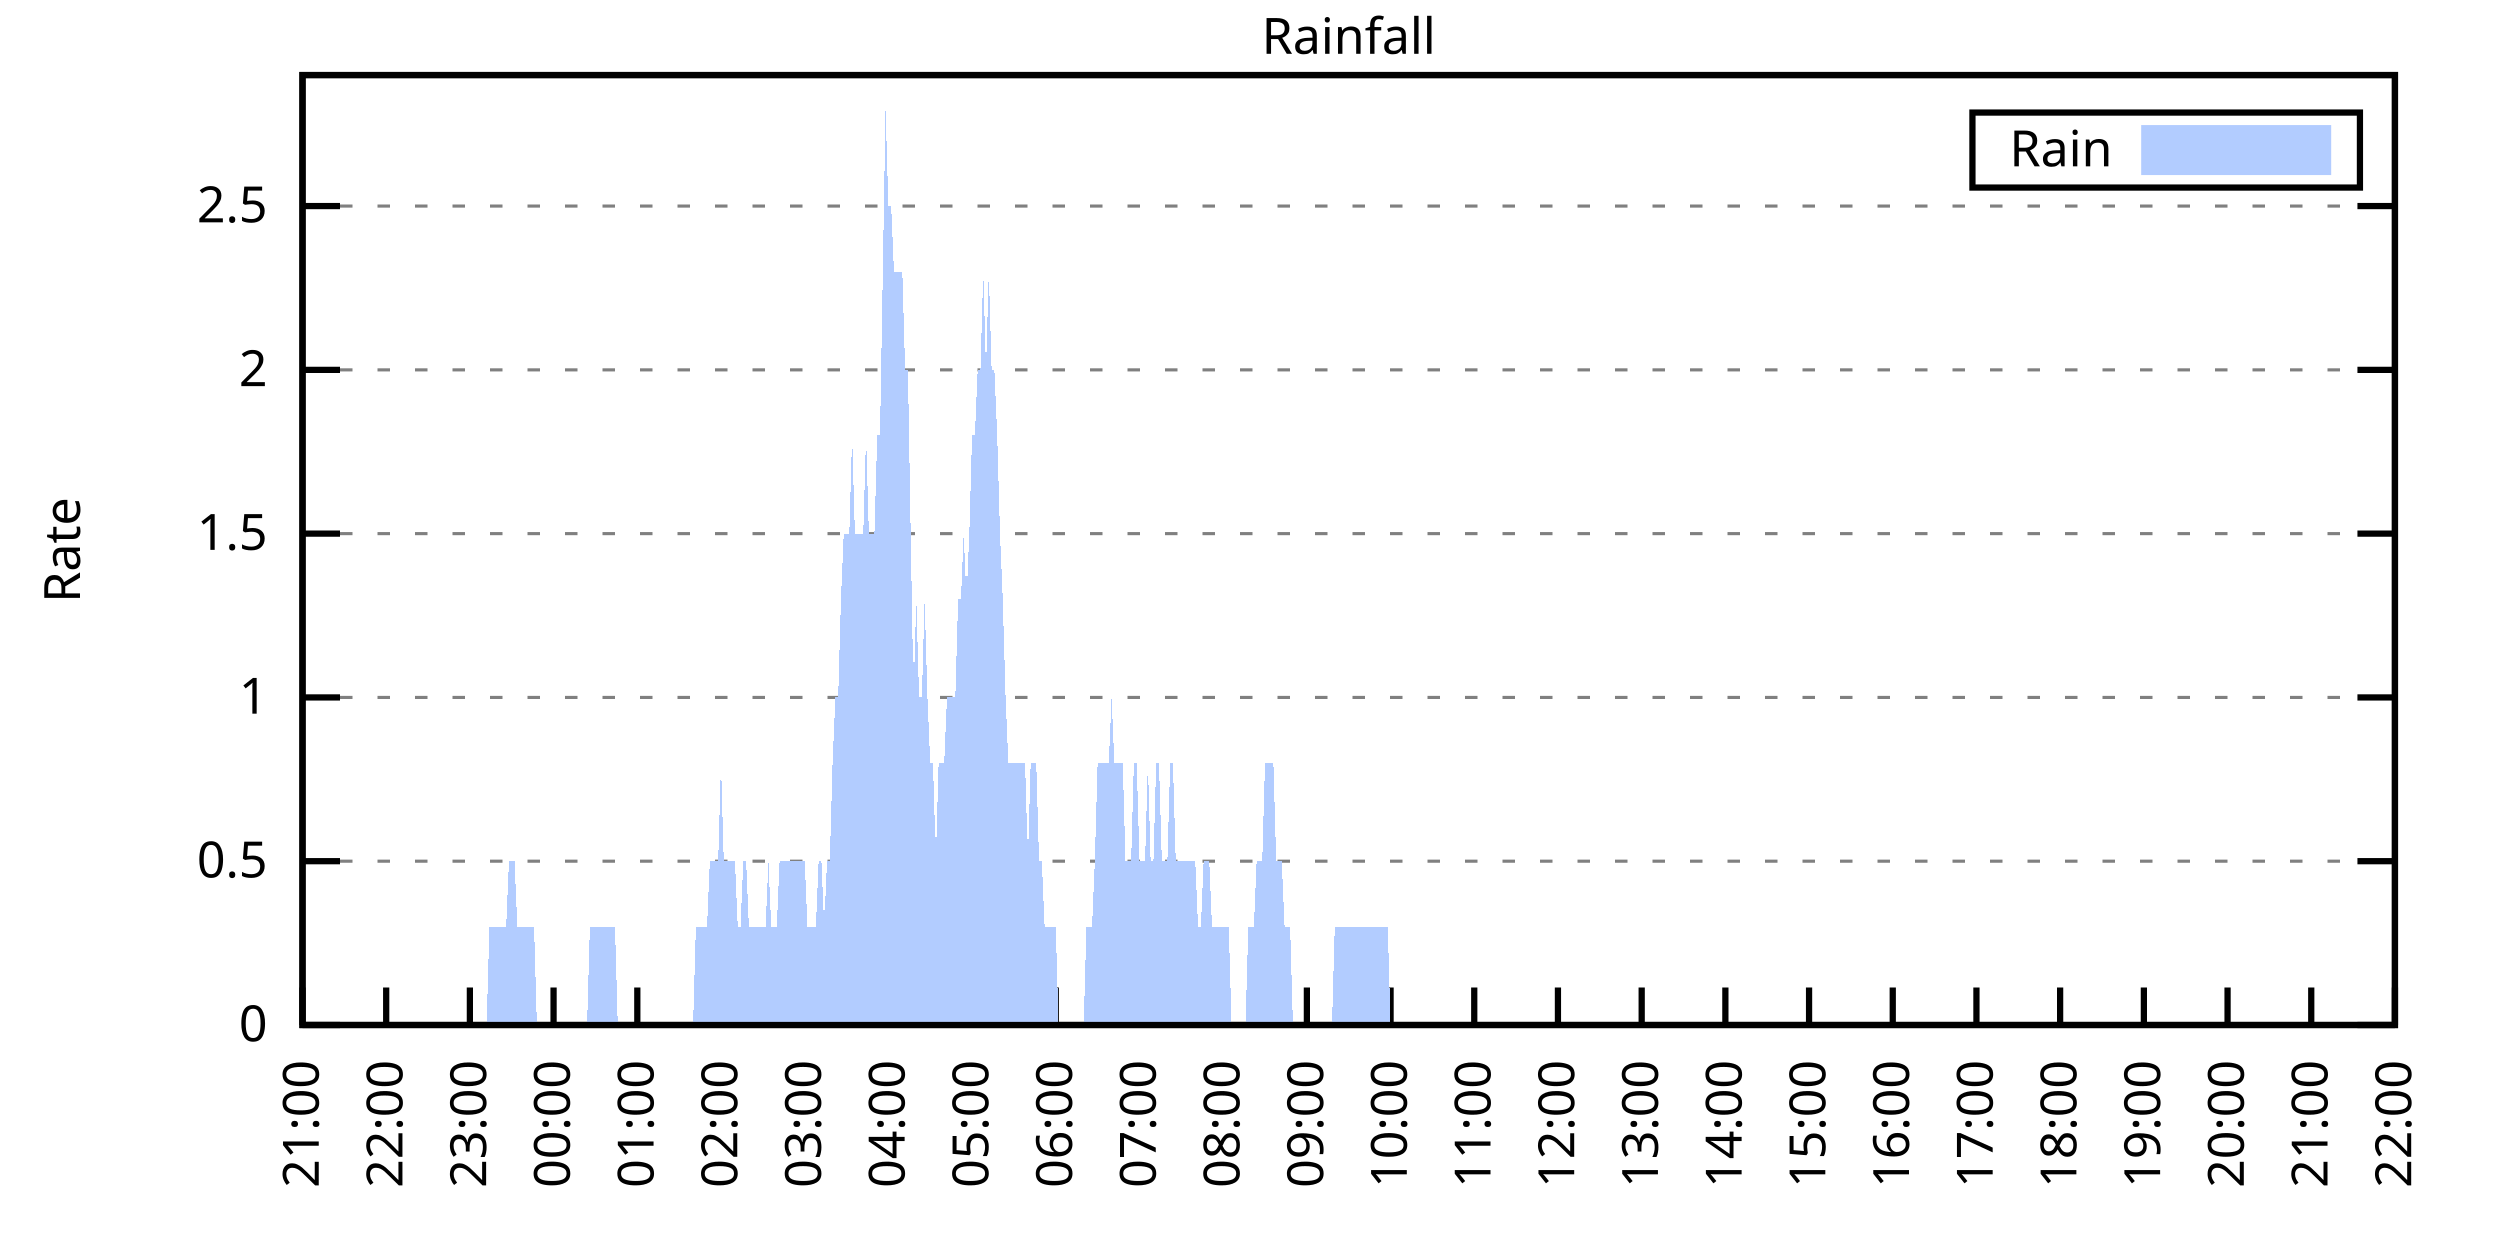
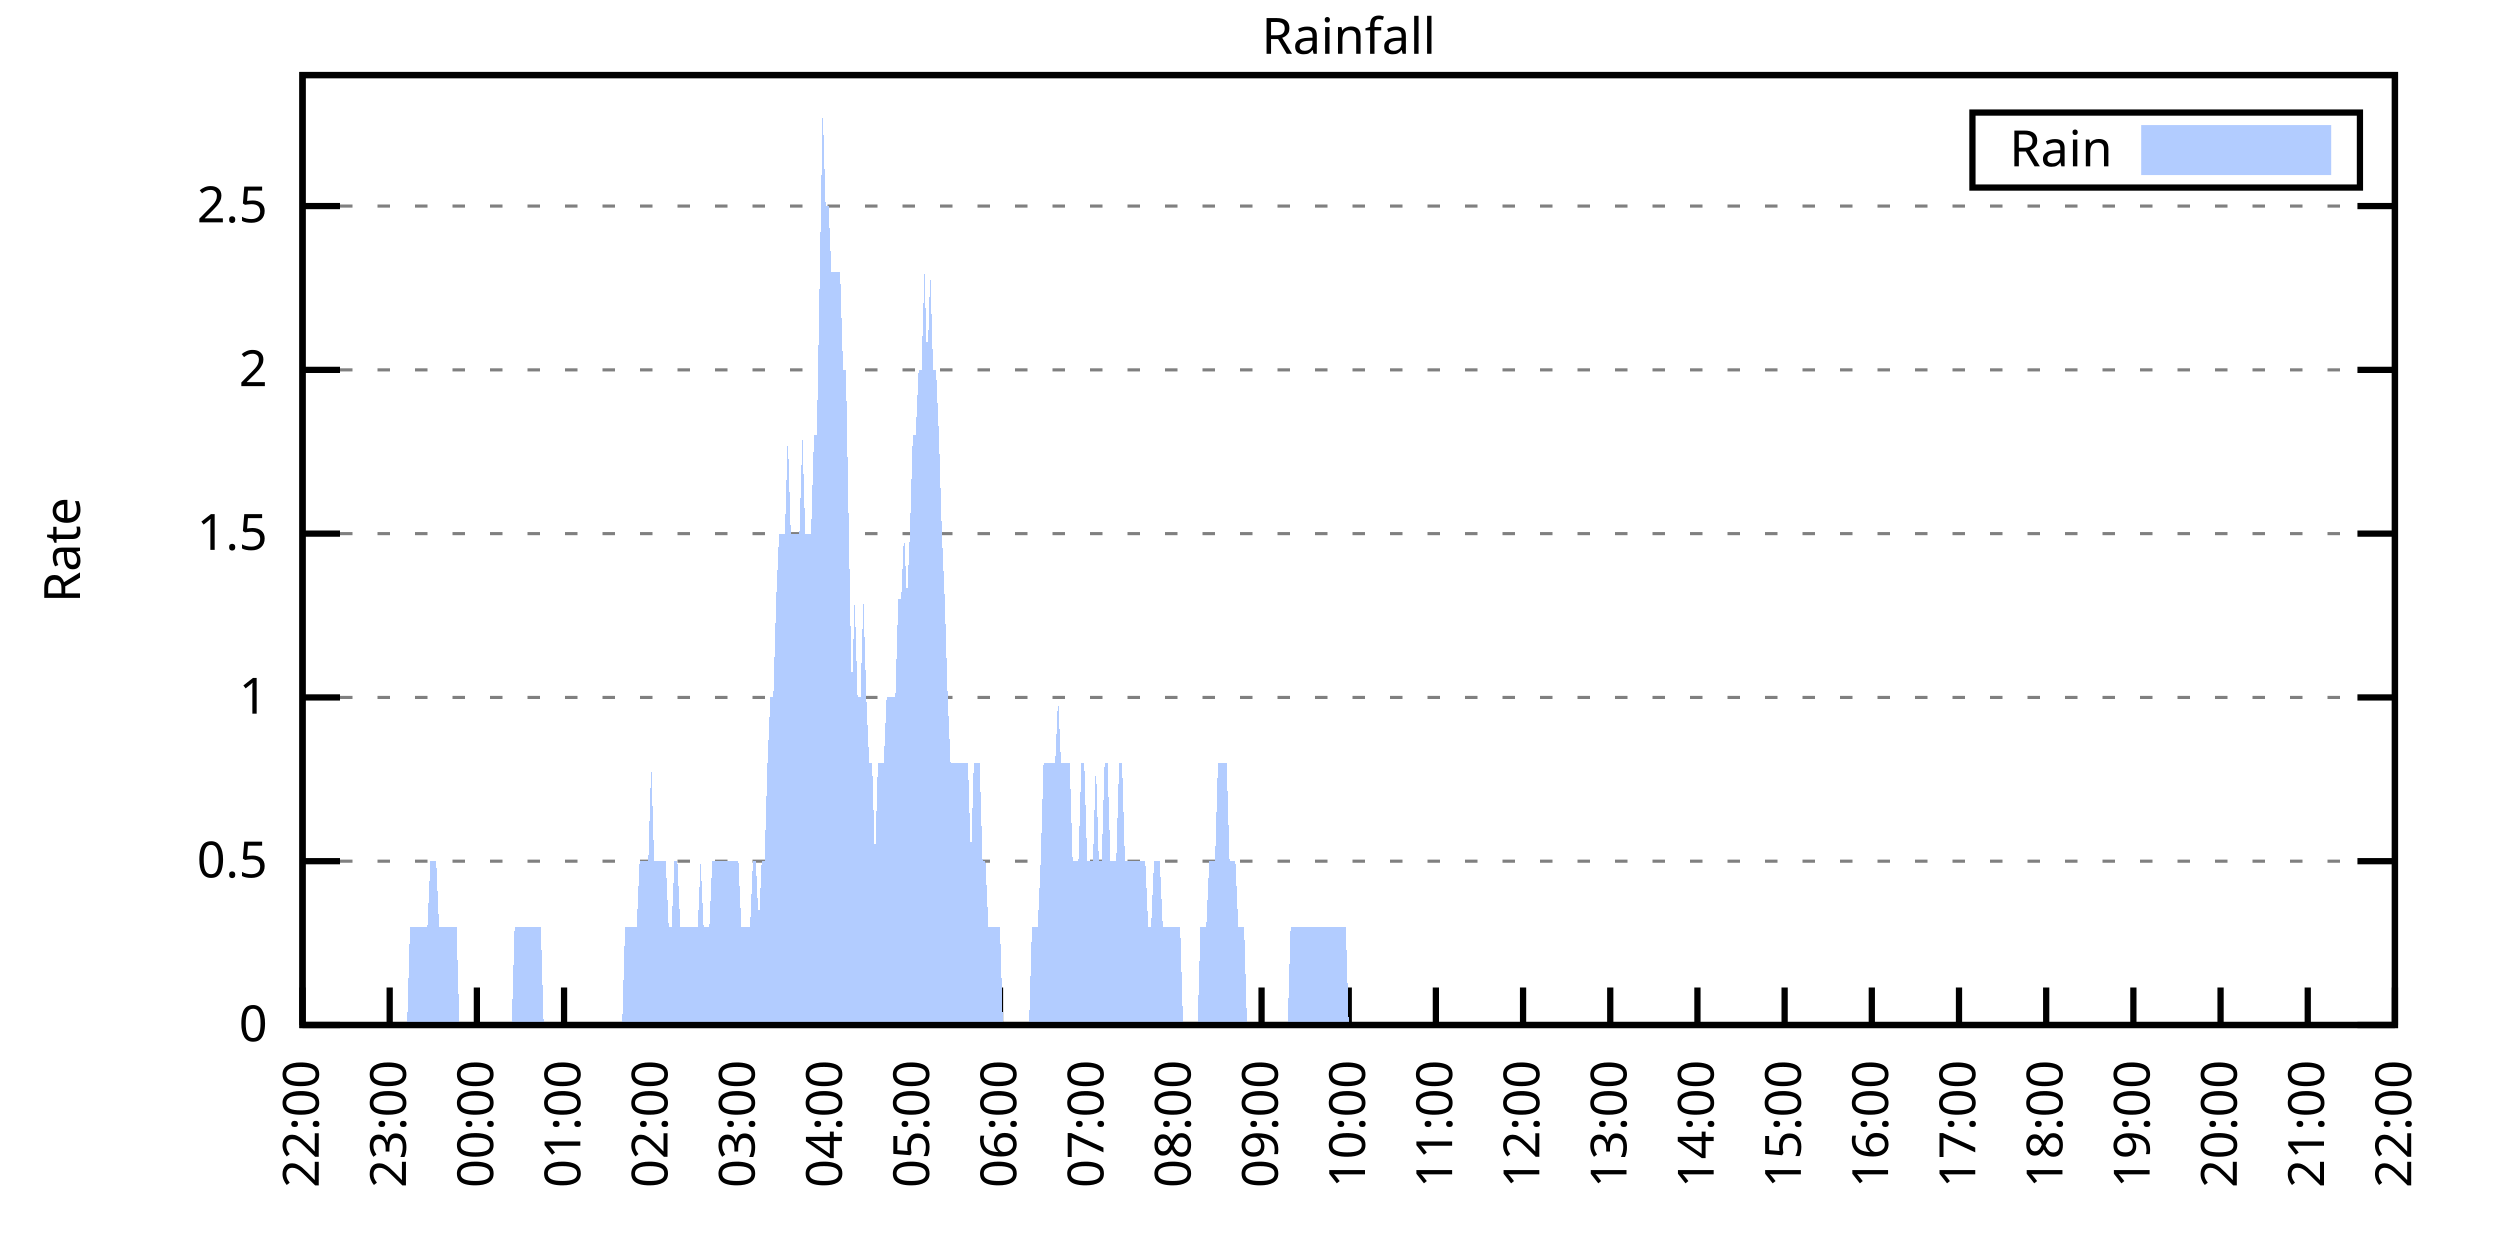
<svg xmlns="http://www.w3.org/2000/svg" xmlns:xlink="http://www.w3.org/1999/xlink" width="400" height="200" viewBox="0 0 400 200">
  <g id="gnuplot_canvas">
    <rect x="0" y="0" width="400" height="200" fill="none" />
    <defs>
      <circle id="gpDot" r="0.5" stroke-width="0.5" stroke="currentColor" />
      <path id="gpPt0" stroke-width="0.333" stroke="currentColor" d="M-1,0 h2 M0,-1 v2" />
      <path id="gpPt1" stroke-width="0.333" stroke="currentColor" d="M-1,-1 L1,1 M1,-1 L-1,1" />
      <path id="gpPt2" stroke-width="0.333" stroke="currentColor" d="M-1,0 L1,0 M0,-1 L0,1 M-1,-1 L1,1 M-1,1 L1,-1" />
      <rect id="gpPt3" stroke-width="0.333" stroke="currentColor" x="-1" y="-1" width="2" height="2" />
      <rect id="gpPt4" stroke-width="0.333" stroke="currentColor" fill="currentColor" x="-1" y="-1" width="2" height="2" />
      <circle id="gpPt5" stroke-width="0.333" stroke="currentColor" cx="0" cy="0" r="1" />
      <use xlink:href="#gpPt5" id="gpPt6" fill="currentColor" stroke="none" />
      <path id="gpPt7" stroke-width="0.333" stroke="currentColor" d="M0,-1.33 L-1.33,0.67 L1.33,0.67 z" />
      <use xlink:href="#gpPt7" id="gpPt8" fill="currentColor" stroke="none" />
      <use xlink:href="#gpPt7" id="gpPt9" stroke="currentColor" transform="rotate(180)" />
      <use xlink:href="#gpPt9" id="gpPt10" fill="currentColor" stroke="none" />
      <use xlink:href="#gpPt3" id="gpPt11" stroke="currentColor" transform="rotate(45)" />
      <use xlink:href="#gpPt11" id="gpPt12" fill="currentColor" stroke="none" />
      <path id="gpPt13" stroke-width="0.333" stroke="currentColor" d="M0,1.330 L1.265,0.411 L0.782,-1.067 L-0.782,-1.076 L-1.265,0.411 z" />
      <use xlink:href="#gpPt13" id="gpPt14" fill="currentColor" stroke="none" />
      <filter id="textbox" filterUnits="objectBoundingBox" x="0" y="0" height="1" width="1">
        <feFlood flood-color="white" flood-opacity="1" result="bgnd" />
        <feComposite in="SourceGraphic" in2="bgnd" operator="atop" />
      </filter>
      <filter id="greybox" filterUnits="objectBoundingBox" x="0" y="0" height="1" width="1">
        <feFlood flood-color="lightgrey" flood-opacity="1" result="grey" />
        <feComposite in="SourceGraphic" in2="grey" operator="atop" />
      </filter>
    </defs>
    <g fill="none" color="white" stroke="currentColor" stroke-width="1.00" stroke-linecap="butt" stroke-linejoin="miter">
</g>
    <g fill="none" color="black" stroke="currentColor" stroke-width="1.00" stroke-linecap="butt" stroke-linejoin="miter">
      <g stroke="none" shape-rendering="crispEdges">
        <polygon fill="rgb(255, 255, 255)" points="48.40,164.00 383.18,164.00 383.18,12.02 48.40,12.02 " />
      </g>
    </g>
    <g fill="none" color="black" stroke="currentColor" stroke-width="1.00" stroke-linecap="butt" stroke-linejoin="miter">
</g>
    <g fill="none" color="black" stroke="black" stroke-width="0.50" stroke-linecap="butt" stroke-linejoin="miter">
</g>
    <g fill="none" color="gray" stroke="currentColor" stroke-width="0.50" stroke-linecap="butt" stroke-linejoin="miter">
      <path stroke="gray" stroke-dasharray="2,4" class="gridline" d="M48.40,164.00 L383.19,164.00  " />
    </g>
    <g fill="none" color="gray" stroke="gray" stroke-width="1.00" stroke-linecap="butt" stroke-linejoin="miter">
</g>
    <g fill="none" color="black" stroke="currentColor" stroke-width="1.00" stroke-linecap="butt" stroke-linejoin="miter">
      <path stroke="black" d="M48.40,164.00 L54.40,164.00 M383.19,164.00 L377.19,164.00  " />
      <g transform="translate(42.80,166.60)" stroke="none" fill="black" font-family="Sans" font-size="8.00" text-anchor="end">
        <text>
          <tspan font-family="Sans"> 0</tspan>
        </text>
      </g>
    </g>
    <g fill="none" color="black" stroke="currentColor" stroke-width="1.00" stroke-linecap="butt" stroke-linejoin="miter">
</g>
    <g fill="none" color="black" stroke="black" stroke-width="0.50" stroke-linecap="butt" stroke-linejoin="miter">
</g>
    <g fill="none" color="gray" stroke="currentColor" stroke-width="0.50" stroke-linecap="butt" stroke-linejoin="miter">
      <path stroke="gray" stroke-dasharray="2,4" class="gridline" d="M48.40,137.79 L383.19,137.79  " />
    </g>
    <g fill="none" color="gray" stroke="gray" stroke-width="1.00" stroke-linecap="butt" stroke-linejoin="miter">
</g>
    <g fill="none" color="black" stroke="currentColor" stroke-width="1.00" stroke-linecap="butt" stroke-linejoin="miter">
      <path stroke="black" d="M48.40,137.79 L54.40,137.79 M383.19,137.79 L377.19,137.79  " />
      <g transform="translate(42.80,140.39)" stroke="none" fill="black" font-family="Sans" font-size="8.00" text-anchor="end">
        <text>
          <tspan font-family="Sans"> 0.5</tspan>
        </text>
      </g>
    </g>
    <g fill="none" color="black" stroke="currentColor" stroke-width="1.00" stroke-linecap="butt" stroke-linejoin="miter">
</g>
    <g fill="none" color="black" stroke="black" stroke-width="0.50" stroke-linecap="butt" stroke-linejoin="miter">
</g>
    <g fill="none" color="gray" stroke="currentColor" stroke-width="0.50" stroke-linecap="butt" stroke-linejoin="miter">
      <path stroke="gray" stroke-dasharray="2,4" class="gridline" d="M48.40,111.59 L383.19,111.59  " />
    </g>
    <g fill="none" color="gray" stroke="gray" stroke-width="1.00" stroke-linecap="butt" stroke-linejoin="miter">
</g>
    <g fill="none" color="black" stroke="currentColor" stroke-width="1.00" stroke-linecap="butt" stroke-linejoin="miter">
      <path stroke="black" d="M48.40,111.59 L54.40,111.59 M383.19,111.59 L377.19,111.59  " />
      <g transform="translate(42.80,114.19)" stroke="none" fill="black" font-family="Sans" font-size="8.00" text-anchor="end">
        <text>
          <tspan font-family="Sans"> 1</tspan>
        </text>
      </g>
    </g>
    <g fill="none" color="black" stroke="currentColor" stroke-width="1.00" stroke-linecap="butt" stroke-linejoin="miter">
</g>
    <g fill="none" color="black" stroke="black" stroke-width="0.50" stroke-linecap="butt" stroke-linejoin="miter">
</g>
    <g fill="none" color="gray" stroke="currentColor" stroke-width="0.50" stroke-linecap="butt" stroke-linejoin="miter">
      <path stroke="gray" stroke-dasharray="2,4" class="gridline" d="M48.40,85.38 L383.19,85.38  " />
    </g>
    <g fill="none" color="gray" stroke="gray" stroke-width="1.00" stroke-linecap="butt" stroke-linejoin="miter">
</g>
    <g fill="none" color="black" stroke="currentColor" stroke-width="1.00" stroke-linecap="butt" stroke-linejoin="miter">
      <path stroke="black" d="M48.40,85.38 L54.40,85.38 M383.19,85.38 L377.19,85.38  " />
      <g transform="translate(42.80,87.98)" stroke="none" fill="black" font-family="Sans" font-size="8.00" text-anchor="end">
        <text>
          <tspan font-family="Sans"> 1.5</tspan>
        </text>
      </g>
    </g>
    <g fill="none" color="black" stroke="currentColor" stroke-width="1.00" stroke-linecap="butt" stroke-linejoin="miter">
</g>
    <g fill="none" color="black" stroke="black" stroke-width="0.50" stroke-linecap="butt" stroke-linejoin="miter">
</g>
    <g fill="none" color="gray" stroke="currentColor" stroke-width="0.50" stroke-linecap="butt" stroke-linejoin="miter">
      <path stroke="gray" stroke-dasharray="2,4" class="gridline" d="M48.40,59.18 L383.19,59.18  " />
    </g>
    <g fill="none" color="gray" stroke="gray" stroke-width="1.00" stroke-linecap="butt" stroke-linejoin="miter">
</g>
    <g fill="none" color="black" stroke="currentColor" stroke-width="1.00" stroke-linecap="butt" stroke-linejoin="miter">
      <path stroke="black" d="M48.40,59.18 L54.40,59.18 M383.19,59.18 L377.19,59.18  " />
      <g transform="translate(42.80,61.78)" stroke="none" fill="black" font-family="Sans" font-size="8.00" text-anchor="end">
        <text>
          <tspan font-family="Sans"> 2</tspan>
        </text>
      </g>
    </g>
    <g fill="none" color="black" stroke="currentColor" stroke-width="1.00" stroke-linecap="butt" stroke-linejoin="miter">
</g>
    <g fill="none" color="black" stroke="black" stroke-width="0.50" stroke-linecap="butt" stroke-linejoin="miter">
</g>
    <g fill="none" color="gray" stroke="currentColor" stroke-width="0.50" stroke-linecap="butt" stroke-linejoin="miter">
      <path stroke="gray" stroke-dasharray="2,4" class="gridline" d="M48.40,32.97 L383.19,32.97  " />
    </g>
    <g fill="none" color="gray" stroke="gray" stroke-width="1.00" stroke-linecap="butt" stroke-linejoin="miter">
</g>
    <g fill="none" color="black" stroke="currentColor" stroke-width="1.00" stroke-linecap="butt" stroke-linejoin="miter">
      <path stroke="black" d="M48.40,32.97 L54.40,32.97 M383.19,32.97 L377.19,32.97  " />
      <g transform="translate(42.80,35.57)" stroke="none" fill="black" font-family="Sans" font-size="8.00" text-anchor="end">
        <text>
          <tspan font-family="Sans"> 2.5</tspan>
        </text>
      </g>
    </g>
    <g fill="none" color="black" stroke="currentColor" stroke-width="1.00" stroke-linecap="butt" stroke-linejoin="miter">
      <path stroke="black" d="M48.40,164.00 L48.40,158.00  " />
      <g transform="translate(51.00,169.60) rotate(270.00)" stroke="none" fill="black" font-family="Sans" font-size="8.00" text-anchor="end">
        <text>
-           <tspan font-family="Sans">21:00</tspan>
-         </text>
-       </g>
-     </g>
-     <g fill="none" color="black" stroke="currentColor" stroke-width="1.00" stroke-linecap="butt" stroke-linejoin="miter">
-       <path stroke="black" d="M61.79,164.00 L61.79,158.00  " />
-       <g transform="translate(64.39,169.60) rotate(270.00)" stroke="none" fill="black" font-family="Sans" font-size="8.00" text-anchor="end">
-         <text>
          <tspan font-family="Sans">22:00</tspan>
        </text>
      </g>
    </g>
    <g fill="none" color="black" stroke="currentColor" stroke-width="1.00" stroke-linecap="butt" stroke-linejoin="miter">
-       <path stroke="black" d="M75.18,164.00 L75.18,158.00  " />
-       <g transform="translate(77.78,169.60) rotate(270.00)" stroke="none" fill="black" font-family="Sans" font-size="8.00" text-anchor="end">
+       <path stroke="black" d="M62.35,164.00 L62.35,158.00  " />
+       <g transform="translate(64.95,169.60) rotate(270.00)" stroke="none" fill="black" font-family="Sans" font-size="8.00" text-anchor="end">
        <text>
          <tspan font-family="Sans">23:00</tspan>
        </text>
      </g>
    </g>
    <g fill="none" color="black" stroke="currentColor" stroke-width="1.00" stroke-linecap="butt" stroke-linejoin="miter">
-       <path stroke="black" d="M88.57,164.00 L88.57,158.00  " />
-       <g transform="translate(91.17,169.60) rotate(270.00)" stroke="none" fill="black" font-family="Sans" font-size="8.00" text-anchor="end">
+       <path stroke="black" d="M76.30,164.00 L76.30,158.00  " />
+       <g transform="translate(78.90,169.60) rotate(270.00)" stroke="none" fill="black" font-family="Sans" font-size="8.00" text-anchor="end">
        <text>
          <tspan font-family="Sans">00:00</tspan>
        </text>
      </g>
    </g>
    <g fill="none" color="black" stroke="currentColor" stroke-width="1.00" stroke-linecap="butt" stroke-linejoin="miter">
-       <path stroke="black" d="M101.97,164.00 L101.97,158.00  " />
-       <g transform="translate(104.57,169.60) rotate(270.00)" stroke="none" fill="black" font-family="Sans" font-size="8.00" text-anchor="end">
+       <path stroke="black" d="M90.25,164.00 L90.25,158.00  " />
+       <g transform="translate(92.85,169.60) rotate(270.00)" stroke="none" fill="black" font-family="Sans" font-size="8.00" text-anchor="end">
        <text>
          <tspan font-family="Sans">01:00</tspan>
        </text>
      </g>
    </g>
    <g fill="none" color="black" stroke="currentColor" stroke-width="1.00" stroke-linecap="butt" stroke-linejoin="miter">
-       <path stroke="black" d="M115.36,164.00 L115.36,158.00  " />
-       <g transform="translate(117.96,169.60) rotate(270.00)" stroke="none" fill="black" font-family="Sans" font-size="8.00" text-anchor="end">
+       <path stroke="black" d="M104.20,164.00 L104.20,158.00  " />
+       <g transform="translate(106.80,169.60) rotate(270.00)" stroke="none" fill="black" font-family="Sans" font-size="8.00" text-anchor="end">
        <text>
          <tspan font-family="Sans">02:00</tspan>
        </text>
      </g>
    </g>
    <g fill="none" color="black" stroke="currentColor" stroke-width="1.00" stroke-linecap="butt" stroke-linejoin="miter">
-       <path stroke="black" d="M128.75,164.00 L128.75,158.00  " />
-       <g transform="translate(131.35,169.60) rotate(270.00)" stroke="none" fill="black" font-family="Sans" font-size="8.00" text-anchor="end">
+       <path stroke="black" d="M118.15,164.00 L118.15,158.00  " />
+       <g transform="translate(120.75,169.60) rotate(270.00)" stroke="none" fill="black" font-family="Sans" font-size="8.00" text-anchor="end">
        <text>
          <tspan font-family="Sans">03:00</tspan>
        </text>
      </g>
    </g>
    <g fill="none" color="black" stroke="currentColor" stroke-width="1.00" stroke-linecap="butt" stroke-linejoin="miter">
-       <path stroke="black" d="M142.14,164.00 L142.14,158.00  " />
-       <g transform="translate(144.74,169.60) rotate(270.00)" stroke="none" fill="black" font-family="Sans" font-size="8.00" text-anchor="end">
+       <path stroke="black" d="M132.10,164.00 L132.10,158.00  " />
+       <g transform="translate(134.70,169.60) rotate(270.00)" stroke="none" fill="black" font-family="Sans" font-size="8.00" text-anchor="end">
        <text>
          <tspan font-family="Sans">04:00</tspan>
        </text>
      </g>
    </g>
    <g fill="none" color="black" stroke="currentColor" stroke-width="1.00" stroke-linecap="butt" stroke-linejoin="miter">
-       <path stroke="black" d="M155.53,164.00 L155.53,158.00  " />
-       <g transform="translate(158.13,169.60) rotate(270.00)" stroke="none" fill="black" font-family="Sans" font-size="8.00" text-anchor="end">
+       <path stroke="black" d="M146.05,164.00 L146.05,158.00  " />
+       <g transform="translate(148.65,169.60) rotate(270.00)" stroke="none" fill="black" font-family="Sans" font-size="8.00" text-anchor="end">
        <text>
          <tspan font-family="Sans">05:00</tspan>
        </text>
      </g>
    </g>
    <g fill="none" color="black" stroke="currentColor" stroke-width="1.00" stroke-linecap="butt" stroke-linejoin="miter">
-       <path stroke="black" d="M168.92,164.00 L168.92,158.00  " />
-       <g transform="translate(171.52,169.60) rotate(270.00)" stroke="none" fill="black" font-family="Sans" font-size="8.00" text-anchor="end">
+       <path stroke="black" d="M160.00,164.00 L160.00,158.00  " />
+       <g transform="translate(162.60,169.60) rotate(270.00)" stroke="none" fill="black" font-family="Sans" font-size="8.00" text-anchor="end">
        <text>
          <tspan font-family="Sans">06:00</tspan>
        </text>
      </g>
    </g>
    <g fill="none" color="black" stroke="currentColor" stroke-width="1.00" stroke-linecap="butt" stroke-linejoin="miter">
-       <path stroke="black" d="M182.32,164.00 L182.32,158.00  " />
-       <g transform="translate(184.92,169.60) rotate(270.00)" stroke="none" fill="black" font-family="Sans" font-size="8.00" text-anchor="end">
+       <path stroke="black" d="M173.95,164.00 L173.95,158.00  " />
+       <g transform="translate(176.55,169.60) rotate(270.00)" stroke="none" fill="black" font-family="Sans" font-size="8.00" text-anchor="end">
        <text>
          <tspan font-family="Sans">07:00</tspan>
        </text>
      </g>
    </g>
    <g fill="none" color="black" stroke="currentColor" stroke-width="1.00" stroke-linecap="butt" stroke-linejoin="miter">
-       <path stroke="black" d="M195.71,164.00 L195.71,158.00  " />
-       <g transform="translate(198.31,169.60) rotate(270.00)" stroke="none" fill="black" font-family="Sans" font-size="8.00" text-anchor="end">
+       <path stroke="black" d="M187.90,164.00 L187.90,158.00  " />
+       <g transform="translate(190.50,169.60) rotate(270.00)" stroke="none" fill="black" font-family="Sans" font-size="8.00" text-anchor="end">
        <text>
          <tspan font-family="Sans">08:00</tspan>
        </text>
      </g>
    </g>
    <g fill="none" color="black" stroke="currentColor" stroke-width="1.00" stroke-linecap="butt" stroke-linejoin="miter">
-       <path stroke="black" d="M209.10,164.00 L209.10,158.00  " />
-       <g transform="translate(211.70,169.60) rotate(270.00)" stroke="none" fill="black" font-family="Sans" font-size="8.00" text-anchor="end">
+       <path stroke="black" d="M201.85,164.00 L201.85,158.00  " />
+       <g transform="translate(204.45,169.60) rotate(270.00)" stroke="none" fill="black" font-family="Sans" font-size="8.00" text-anchor="end">
        <text>
          <tspan font-family="Sans">09:00</tspan>
        </text>
      </g>
    </g>
    <g fill="none" color="black" stroke="currentColor" stroke-width="1.00" stroke-linecap="butt" stroke-linejoin="miter">
-       <path stroke="black" d="M222.49,164.00 L222.49,158.00  " />
-       <g transform="translate(225.09,169.60) rotate(270.00)" stroke="none" fill="black" font-family="Sans" font-size="8.00" text-anchor="end">
+       <path stroke="black" d="M215.80,164.00 L215.80,158.00  " />
+       <g transform="translate(218.40,169.60) rotate(270.00)" stroke="none" fill="black" font-family="Sans" font-size="8.00" text-anchor="end">
        <text>
          <tspan font-family="Sans">10:00</tspan>
        </text>
      </g>
    </g>
    <g fill="none" color="black" stroke="currentColor" stroke-width="1.00" stroke-linecap="butt" stroke-linejoin="miter">
-       <path stroke="black" d="M235.88,164.00 L235.88,158.00  " />
-       <g transform="translate(238.48,169.60) rotate(270.00)" stroke="none" fill="black" font-family="Sans" font-size="8.00" text-anchor="end">
+       <path stroke="black" d="M229.74,164.00 L229.74,158.00  " />
+       <g transform="translate(232.34,169.60) rotate(270.00)" stroke="none" fill="black" font-family="Sans" font-size="8.00" text-anchor="end">
        <text>
          <tspan font-family="Sans">11:00</tspan>
        </text>
      </g>
    </g>
    <g fill="none" color="black" stroke="currentColor" stroke-width="1.00" stroke-linecap="butt" stroke-linejoin="miter">
-       <path stroke="black" d="M249.27,164.00 L249.27,158.00  " />
-       <g transform="translate(251.87,169.60) rotate(270.00)" stroke="none" fill="black" font-family="Sans" font-size="8.00" text-anchor="end">
+       <path stroke="black" d="M243.69,164.00 L243.69,158.00  " />
+       <g transform="translate(246.29,169.60) rotate(270.00)" stroke="none" fill="black" font-family="Sans" font-size="8.00" text-anchor="end">
        <text>
          <tspan font-family="Sans">12:00</tspan>
        </text>
      </g>
    </g>
    <g fill="none" color="black" stroke="currentColor" stroke-width="1.00" stroke-linecap="butt" stroke-linejoin="miter">
-       <path stroke="black" d="M262.67,164.00 L262.67,158.00  " />
-       <g transform="translate(265.27,169.60) rotate(270.00)" stroke="none" fill="black" font-family="Sans" font-size="8.00" text-anchor="end">
+       <path stroke="black" d="M257.64,164.00 L257.64,158.00  " />
+       <g transform="translate(260.24,169.60) rotate(270.00)" stroke="none" fill="black" font-family="Sans" font-size="8.00" text-anchor="end">
        <text>
          <tspan font-family="Sans">13:00</tspan>
        </text>
      </g>
    </g>
    <g fill="none" color="black" stroke="currentColor" stroke-width="1.00" stroke-linecap="butt" stroke-linejoin="miter">
-       <path stroke="black" d="M276.06,164.00 L276.06,158.00  " />
-       <g transform="translate(278.66,169.60) rotate(270.00)" stroke="none" fill="black" font-family="Sans" font-size="8.00" text-anchor="end">
+       <path stroke="black" d="M271.59,164.00 L271.59,158.00  " />
+       <g transform="translate(274.19,169.60) rotate(270.00)" stroke="none" fill="black" font-family="Sans" font-size="8.00" text-anchor="end">
        <text>
          <tspan font-family="Sans">14:00</tspan>
        </text>
      </g>
    </g>
    <g fill="none" color="black" stroke="currentColor" stroke-width="1.00" stroke-linecap="butt" stroke-linejoin="miter">
-       <path stroke="black" d="M289.45,164.00 L289.45,158.00  " />
-       <g transform="translate(292.05,169.60) rotate(270.00)" stroke="none" fill="black" font-family="Sans" font-size="8.00" text-anchor="end">
+       <path stroke="black" d="M285.54,164.00 L285.54,158.00  " />
+       <g transform="translate(288.14,169.60) rotate(270.00)" stroke="none" fill="black" font-family="Sans" font-size="8.00" text-anchor="end">
        <text>
          <tspan font-family="Sans">15:00</tspan>
        </text>
      </g>
    </g>
    <g fill="none" color="black" stroke="currentColor" stroke-width="1.00" stroke-linecap="butt" stroke-linejoin="miter">
-       <path stroke="black" d="M302.84,164.00 L302.84,158.00  " />
-       <g transform="translate(305.44,169.60) rotate(270.00)" stroke="none" fill="black" font-family="Sans" font-size="8.00" text-anchor="end">
+       <path stroke="black" d="M299.49,164.00 L299.49,158.00  " />
+       <g transform="translate(302.09,169.60) rotate(270.00)" stroke="none" fill="black" font-family="Sans" font-size="8.00" text-anchor="end">
        <text>
          <tspan font-family="Sans">16:00</tspan>
        </text>
      </g>
    </g>
    <g fill="none" color="black" stroke="currentColor" stroke-width="1.00" stroke-linecap="butt" stroke-linejoin="miter">
-       <path stroke="black" d="M316.23,164.00 L316.23,158.00  " />
-       <g transform="translate(318.83,169.60) rotate(270.00)" stroke="none" fill="black" font-family="Sans" font-size="8.00" text-anchor="end">
+       <path stroke="black" d="M313.44,164.00 L313.44,158.00  " />
+       <g transform="translate(316.04,169.60) rotate(270.00)" stroke="none" fill="black" font-family="Sans" font-size="8.00" text-anchor="end">
        <text>
          <tspan font-family="Sans">17:00</tspan>
        </text>
      </g>
    </g>
    <g fill="none" color="black" stroke="currentColor" stroke-width="1.00" stroke-linecap="butt" stroke-linejoin="miter">
-       <path stroke="black" d="M329.62,164.00 L329.62,158.00  " />
-       <g transform="translate(332.22,169.60) rotate(270.00)" stroke="none" fill="black" font-family="Sans" font-size="8.00" text-anchor="end">
+       <path stroke="black" d="M327.39,164.00 L327.39,158.00  " />
+       <g transform="translate(329.99,169.60) rotate(270.00)" stroke="none" fill="black" font-family="Sans" font-size="8.00" text-anchor="end">
        <text>
          <tspan font-family="Sans">18:00</tspan>
        </text>
      </g>
    </g>
    <g fill="none" color="black" stroke="currentColor" stroke-width="1.00" stroke-linecap="butt" stroke-linejoin="miter">
-       <path stroke="black" d="M343.02,164.00 L343.02,158.00  " />
-       <g transform="translate(345.62,169.60) rotate(270.00)" stroke="none" fill="black" font-family="Sans" font-size="8.00" text-anchor="end">
+       <path stroke="black" d="M341.34,164.00 L341.34,158.00  " />
+       <g transform="translate(343.94,169.60) rotate(270.00)" stroke="none" fill="black" font-family="Sans" font-size="8.00" text-anchor="end">
        <text>
          <tspan font-family="Sans">19:00</tspan>
        </text>
      </g>
    </g>
    <g fill="none" color="black" stroke="currentColor" stroke-width="1.00" stroke-linecap="butt" stroke-linejoin="miter">
-       <path stroke="black" d="M356.41,164.00 L356.41,158.00  " />
-       <g transform="translate(359.01,169.60) rotate(270.00)" stroke="none" fill="black" font-family="Sans" font-size="8.00" text-anchor="end">
+       <path stroke="black" d="M355.29,164.00 L355.29,158.00  " />
+       <g transform="translate(357.89,169.60) rotate(270.00)" stroke="none" fill="black" font-family="Sans" font-size="8.00" text-anchor="end">
        <text>
          <tspan font-family="Sans">20:00</tspan>
        </text>
      </g>
    </g>
    <g fill="none" color="black" stroke="currentColor" stroke-width="1.00" stroke-linecap="butt" stroke-linejoin="miter">
-       <path stroke="black" d="M369.80,164.00 L369.80,158.00  " />
-       <g transform="translate(372.40,169.60) rotate(270.00)" stroke="none" fill="black" font-family="Sans" font-size="8.00" text-anchor="end">
+       <path stroke="black" d="M369.24,164.00 L369.24,158.00  " />
+       <g transform="translate(371.84,169.60) rotate(270.00)" stroke="none" fill="black" font-family="Sans" font-size="8.00" text-anchor="end">
        <text>
          <tspan font-family="Sans">21:00</tspan>
        </text>
      </g>
    </g>
    <g fill="none" color="black" stroke="currentColor" stroke-width="1.00" stroke-linecap="butt" stroke-linejoin="miter">
      <path stroke="black" d="M383.19,164.00 L383.19,158.00  " />
      <g transform="translate(385.79,169.60) rotate(270.00)" stroke="none" fill="black" font-family="Sans" font-size="8.00" text-anchor="end">
        <text>
          <tspan font-family="Sans">22:00</tspan>
        </text>
      </g>
    </g>
    <g fill="none" color="black" stroke="currentColor" stroke-width="1.00" stroke-linecap="butt" stroke-linejoin="miter">
</g>
    <g fill="none" color="black" stroke="currentColor" stroke-width="1.00" stroke-linecap="butt" stroke-linejoin="miter">
      <path stroke="black" d="M48.40,12.01 L48.40,164.00 L383.19,164.00 L383.19,12.01 L48.40,12.01 Z  " />
    </g>
    <g fill="none" color="black" stroke="currentColor" stroke-width="1.00" stroke-linecap="butt" stroke-linejoin="miter">
</g>
    <g fill="none" color="black" stroke="currentColor" stroke-width="1.00" stroke-linecap="butt" stroke-linejoin="miter">
      <path stroke="black" d="M315.59,30.01 L315.59,18.01 L377.59,18.01 L377.59,30.01 L315.59,30.01 Z  " />
    </g>
    <g id="Rainfall_plot_1">
      <g fill="none" color="white" stroke="black" stroke-width="2.00" stroke-linecap="butt" stroke-linejoin="miter">
</g>
      <g fill="none" color="black" stroke="currentColor" stroke-width="2.00" stroke-linecap="butt" stroke-linejoin="miter">
        <g transform="translate(337.99,26.61)" stroke="none" fill="black" font-family="Sans" font-size="8.00" text-anchor="end">
          <text>
            <tspan font-family="Sans">Rain</tspan>
          </text>
        </g>
      </g>
      <g fill="none" color="black" stroke="currentColor" stroke-width="2.00" stroke-linecap="butt" stroke-linejoin="miter">
        <g stroke="none" shape-rendering="crispEdges">
          <polygon fill="rgb(178, 204, 255)" points="343.59,27.01 371.99,27.01 371.99,21.01 343.59,21.01 " />
        </g>
        <path stroke="rgb(178, 204, 255)" d="M343.59,27.01 L371.99,27.01 L371.99,21.01 L343.59,21.01 L343.59,27.01 Z  " />
      </g>
      <g fill="none" color="black" stroke="currentColor" stroke-width="2.00" stroke-linecap="butt" stroke-linejoin="miter">
        <g stroke="none" shape-rendering="crispEdges">
-           <polygon fill="rgb(178, 204, 255)" points="58.67,164.00 59.11,164.00 59.56,164.00 60.01,164.00 60.45,164.00 60.90,164.00 61.35,164.00 61.79,164.00 62.24,164.00 62.68,164.00 63.13,164.00 63.58,164.00 64.02,164.00 64.47,164.00 64.92,164.00 65.36,164.00 65.81,164.00 66.26,164.00 66.70,164.00 67.15,164.00 67.59,164.00 68.04,164.00 68.49,164.00 68.93,164.00 69.38,164.00 69.83,164.00 70.27,164.00 70.72,164.00 71.17,164.00 71.61,164.00 72.06,164.00 72.50,164.00 72.95,164.00 73.40,164.00 73.84,164.00 74.29,164.00 74.74,164.00 75.18,164.00 75.63,164.00 76.08,164.00 76.52,164.00 76.97,164.00 77.42,164.00 77.86,164.00 78.31,148.28 78.75,148.28 79.20,148.28 79.65,148.28 80.09,148.28 80.54,148.28 80.99,148.28 81.43,137.79 81.88,137.79 82.33,137.79 82.77,148.28 83.22,148.28 83.66,148.28 84.11,148.28 84.56,148.28 85.00,148.28 85.45,148.28 85.90,164.00 86.34,164.00 86.79,164.00 87.24,164.00 87.68,164.00 88.13,164.00 88.57,164.00 89.02,164.00 89.47,164.00 89.91,164.00 90.36,164.00 90.81,164.00 91.25,164.00 91.70,164.00 92.15,164.00 92.59,164.00 93.04,164.00 93.49,164.00 93.93,164.00 94.38,148.28 94.82,148.28 95.27,148.28 95.72,148.28 96.16,148.28 96.61,148.28 97.06,148.28 97.50,148.28 97.95,148.28 98.40,148.28 98.84,164.00 99.29,164.00 99.73,164.00 100.18,164.00 100.63,164.00 101.07,164.00 101.52,164.00 101.97,164.00 102.41,164.00 102.86,164.00 103.31,164.00 103.75,164.00 104.20,164.00 104.64,164.00 105.09,164.00 105.54,164.00 105.98,164.00 106.43,164.00 106.88,164.00 107.32,164.00 107.77,164.00 108.22,164.00 108.66,164.00 109.11,164.00 109.55,164.00 110.00,164.00 110.45,164.00 110.89,164.00 111.34,148.28 111.79,148.28 112.23,148.28 112.68,148.28 113.13,148.28 113.57,137.79 114.02,137.79 114.47,137.79 114.91,137.79 115.36,122.07 115.80,137.79 116.25,137.79 116.70,137.79 117.14,137.79 117.59,137.79 118.04,148.28 118.48,148.28 118.93,137.79 119.38,137.79 119.82,148.28 120.27,148.28 120.71,148.28 121.16,148.28 121.61,148.28 122.05,148.28 122.50,148.28 122.95,137.79 123.39,148.28 123.84,148.28 124.29,148.28 124.73,137.79 125.18,137.79 125.62,137.79 126.07,137.79 126.52,137.79 126.96,137.79 127.41,137.79 127.86,137.79 128.30,137.79 128.75,137.79 129.20,148.28 129.64,148.28 130.09,148.28 130.54,148.28 130.98,137.79 131.43,137.79 131.87,148.28 132.32,137.79 132.77,137.79 133.21,122.07 133.66,111.59 134.11,111.59 134.55,95.87 135.00,85.38 135.45,85.38 135.89,85.38 136.34,69.66 136.78,85.38 137.23,85.38 137.68,85.38 138.12,85.38 138.57,69.66 139.02,85.38 139.46,85.38 139.91,85.38 140.36,69.66 140.80,69.66 141.25,43.46 141.69,17.25 142.14,32.97 142.59,32.97 143.03,43.46 143.48,43.46 143.93,43.46 144.37,43.46 144.82,59.18 145.27,59.18 145.71,85.38 146.16,111.59 146.61,95.87 147.05,111.59 147.50,111.59 147.94,95.87 148.39,111.59 148.84,122.07 149.28,122.07 149.73,137.79 150.18,122.07 150.62,122.07 151.07,122.07 151.52,111.59 151.96,111.59 152.41,111.59 152.85,111.59 153.30,95.87 153.75,95.87 154.19,85.38 154.64,95.87 155.09,85.38 155.53,69.66 155.98,69.66 156.43,59.18 156.87,59.18 157.32,43.46 157.76,59.18 158.21,43.46 158.66,59.18 159.10,59.18 159.55,69.66 160.00,85.38 160.44,95.87 160.89,111.59 161.34,122.07 161.78,122.07 162.23,122.07 162.67,122.07 163.12,122.07 163.57,122.07 164.01,122.07 164.46,137.79 164.91,122.07 165.35,122.07 165.80,122.07 166.25,137.79 166.69,137.79 167.14,148.28 167.59,148.28 168.03,148.28 168.48,148.28 168.92,148.28 169.37,164.00 169.82,164.00 170.26,164.00 170.71,164.00 171.16,164.00 171.60,164.00 172.05,164.00 172.50,164.00 172.94,164.00 173.39,164.00 173.83,148.28 174.28,148.28 174.73,148.28 175.17,137.79 175.62,122.07 176.07,122.07 176.51,122.07 176.96,122.07 177.41,122.07 177.85,111.59 178.30,122.07 178.74,122.07 179.19,122.07 179.64,122.07 180.08,137.79 180.53,137.79 180.98,137.79 181.42,122.07 181.87,122.07 182.32,137.79 182.76,137.79 183.21,137.79 183.66,122.07 184.10,137.79 184.55,137.79 184.99,122.07 185.44,122.07 185.89,137.79 186.33,137.79 186.78,137.79 187.23,122.07 187.67,122.07 188.12,137.79 188.57,137.79 189.01,137.79 189.46,137.79 189.90,137.79 190.35,137.79 190.80,137.79 191.24,137.79 191.69,148.28 192.14,148.28 192.58,137.79 193.03,137.79 193.48,137.79 193.92,148.28 194.37,148.28 194.81,148.28 195.26,148.28 195.71,148.28 196.15,148.28 196.60,148.28 197.05,164.00 197.49,164.00 197.94,164.00 198.39,164.00 198.83,164.00 199.28,164.00 199.73,148.28 200.17,148.28 200.62,148.28 201.06,137.79 201.51,137.79 201.96,137.79 202.40,122.07 202.85,122.07 203.30,122.07 203.74,122.07 204.19,137.79 204.64,137.79 205.08,137.79 205.53,148.28 205.97,148.28 206.42,148.28 206.87,164.00 207.31,164.00 207.76,164.00 208.21,164.00 208.65,164.00 209.10,164.00 209.55,164.00 209.99,164.00 210.44,164.00 210.88,164.00 211.33,164.00 211.78,164.00 212.22,164.00 212.67,164.00 213.12,164.00 213.56,148.28 214.01,148.28 214.46,148.28 214.90,148.28 215.35,148.28 215.80,148.28 216.24,148.28 216.69,148.28 217.13,148.28 217.58,148.28 218.03,148.28 218.47,148.28 218.92,148.28 219.37,148.28 219.81,148.28 220.26,148.28 220.71,148.28 221.15,148.28 221.60,148.28 222.04,148.28 222.49,164.00 222.94,164.00 223.38,164.00 223.83,164.00 224.28,164.00 224.72,164.00 225.17,164.00 225.62,164.00 226.06,164.00 226.51,164.00 226.95,164.00 227.40,164.00 227.85,164.00 228.29,164.00 228.74,164.00 229.19,164.00 229.63,164.00 230.08,164.00 230.53,164.00 230.97,164.00 231.42,164.00 231.86,164.00 232.31,164.00 232.76,164.00 233.20,164.00 233.65,164.00 234.10,164.00 234.54,164.00 234.99,164.00 235.44,164.00 235.88,164.00 236.33,164.00 236.78,164.00 237.22,164.00 237.67,164.00 238.11,164.00 238.56,164.00 239.01,164.00 239.45,164.00 239.90,164.00 240.35,164.00 240.79,164.00 241.24,164.00 241.69,164.00 242.13,164.00 242.58,164.00 243.02,164.00 243.47,164.00 243.92,164.00 244.36,164.00 244.81,164.00 245.26,164.00 245.70,164.00 246.15,164.00 246.60,164.00 247.04,164.00 247.49,164.00 247.93,164.00 248.38,164.00 248.83,164.00 249.27,164.00 249.72,164.00 250.17,164.00 250.61,164.00 251.06,164.00 251.51,164.00 251.95,164.00 252.40,164.00 252.85,164.00 253.29,164.00 253.74,164.00 254.18,164.00 254.63,164.00 255.08,164.00 255.52,164.00 255.97,164.00 256.42,164.00 256.86,164.00 257.31,164.00 257.76,164.00 258.20,164.00 258.65,164.00 259.09,164.00 259.54,164.00 259.99,164.00 260.43,164.00 260.88,164.00 261.33,164.00 261.77,164.00 262.22,164.00 262.67,164.00 263.11,164.00 263.56,164.00 264.00,164.00 264.45,164.00 264.90,164.00 265.34,164.00 265.79,164.00 266.24,164.00 266.68,164.00 267.13,164.00 267.58,164.00 268.02,164.00 268.47,164.00 268.92,164.00 269.36,164.00 269.81,164.00 270.25,164.00 270.70,164.00 271.15,164.00 271.59,164.00 272.04,164.00 272.49,164.00 272.93,164.00 273.38,164.00 273.83,164.00 274.27,164.00 274.72,164.00 275.16,164.00 275.61,164.00 276.06,164.00 276.50,164.00 276.95,164.00 277.40,164.00 277.84,164.00 278.29,164.00 278.74,164.00 279.18,164.00 279.63,164.00 280.07,164.00 280.52,164.00 280.97,164.00 281.41,164.00 281.86,164.00 282.31,164.00 282.75,164.00 283.20,164.00 283.65,164.00 284.09,164.00 284.54,164.00 284.98,164.00 285.43,164.00 285.88,164.00 286.32,164.00 286.77,164.00 287.22,164.00 287.66,164.00 288.11,164.00 288.56,164.00 289.00,164.00 289.45,164.00 289.90,164.00 290.34,164.00 290.79,164.00 291.23,164.00 291.68,164.00 292.13,164.00 292.57,164.00 293.02,164.00 293.47,164.00 293.91,164.00 294.36,164.00 294.81,164.00 295.25,164.00 295.70,164.00 296.14,164.00 296.59,164.00 297.04,164.00 297.48,164.00 297.93,164.00 298.38,164.00 298.82,164.00 299.27,164.00 299.72,164.00 300.16,164.00 300.61,164.00 301.05,164.00 301.50,164.00 301.95,164.00 302.39,164.00 302.84,164.00 303.29,164.00 303.73,164.00 304.18,164.00 304.63,164.00 305.07,164.00 305.52,164.00 305.97,164.00 306.41,164.00 306.86,164.00 307.30,164.00 307.75,164.00 308.20,164.00 308.64,164.00 309.09,164.00 309.54,164.00 309.98,164.00 310.43,164.00 310.88,164.00 311.32,164.00 311.77,164.00 312.21,164.00 312.66,164.00 313.11,164.00 313.55,164.00 314.00,164.00 314.45,164.00 314.89,164.00 315.34,164.00 315.79,164.00 316.23,164.00 316.68,164.00 317.12,164.00 317.57,164.00 318.02,164.00 318.46,164.00 318.91,164.00 319.36,164.00 319.80,164.00 320.25,164.00 320.70,164.00 321.14,164.00 321.59,164.00 322.04,164.00 322.48,164.00 322.93,164.00 323.37,164.00 323.82,164.00 324.27,164.00 324.71,164.00 325.16,164.00 325.61,164.00 326.05,164.00 326.50,164.00 326.95,164.00 327.39,164.00 327.84,164.00 328.28,164.00 328.73,164.00 329.18,164.00 329.62,164.00 330.07,164.00 330.52,164.00 330.96,164.00 331.41,164.00 331.86,164.00 332.30,164.00 332.75,164.00 333.19,164.00 333.64,164.00 334.09,164.00 334.53,164.00 334.98,164.00 335.43,164.00 335.87,164.00 336.32,164.00 336.77,164.00 337.21,164.00 337.66,164.00 338.10,164.00 338.55,164.00 339.00,164.00 339.44,164.00 339.89,164.00 340.34,164.00 340.78,164.00 341.23,164.00 341.68,164.00 342.12,164.00 342.57,164.00 343.02,164.00 343.46,164.00 343.91,164.00 344.35,164.00 344.80,164.00 345.25,164.00 345.69,164.00 346.14,164.00 346.59,164.00 347.03,164.00 347.48,164.00 347.93,164.00 348.37,164.00 348.82,164.00 349.26,164.00 349.71,164.00 350.16,164.00 350.60,164.00 351.05,164.00 351.50,164.00 351.94,164.00 352.39,164.00 352.84,164.00 353.28,164.00 353.73,164.00 354.17,164.00 354.62,164.00 355.07,164.00 355.51,164.00 355.96,164.00 356.41,164.00 356.85,164.00 357.30,164.00 357.75,164.00 358.19,164.00 358.64,164.00 359.09,164.00 359.53,164.00 359.98,164.00 360.42,164.00 360.87,164.00 361.32,164.00 361.76,164.00 362.21,164.00 362.66,164.00 363.10,164.00 363.55,164.00 364.00,164.00 364.44,164.00 364.89,164.00 365.33,164.00 365.78,164.00 366.23,164.00 366.67,164.00 367.12,164.00 367.57,164.00 368.01,164.00 368.46,164.00 368.91,164.00 369.35,164.00 369.80,164.00 370.24,164.00 370.69,164.00 371.14,164.00 371.58,164.00 372.03,164.00 372.48,164.00 372.92,164.00 373.37,164.00 373.82,164.00 374.26,164.00 374.71,164.00 375.16,164.00 375.60,164.00 376.05,164.00 376.49,164.00 376.94,164.00 377.39,164.00 377.83,164.00 378.28,164.00 378.73,164.00 379.17,164.00 379.62,164.00 379.62,164.00 58.67,164.00 " />
+           <polygon fill="rgb(178, 204, 255)" points="48.86,164.00 49.33,164.00 49.79,164.00 50.26,164.00 50.72,164.00 51.19,164.00 51.65,164.00 52.12,164.00 52.58,164.00 53.05,164.00 53.51,164.00 53.98,164.00 54.44,164.00 54.91,164.00 55.37,164.00 55.84,164.00 56.30,164.00 56.77,164.00 57.23,164.00 57.70,164.00 58.16,164.00 58.63,164.00 59.09,164.00 59.56,164.00 60.02,164.00 60.49,164.00 60.95,164.00 61.42,164.00 61.88,164.00 62.35,164.00 62.81,164.00 63.28,164.00 63.74,164.00 64.21,164.00 64.67,164.00 65.14,164.00 65.60,148.28 66.07,148.28 66.53,148.28 67.00,148.28 67.46,148.28 67.93,148.28 68.39,148.28 68.86,137.79 69.32,137.79 69.79,137.79 70.25,148.28 70.72,148.28 71.18,148.28 71.65,148.28 72.11,148.28 72.58,148.28 73.04,148.28 73.51,164.00 73.97,164.00 74.44,164.00 74.90,164.00 75.37,164.00 75.83,164.00 76.30,164.00 76.76,164.00 77.23,164.00 77.69,164.00 78.16,164.00 78.62,164.00 79.09,164.00 79.55,164.00 80.02,164.00 80.48,164.00 80.95,164.00 81.41,164.00 81.88,164.00 82.34,148.28 82.81,148.28 83.27,148.28 83.74,148.28 84.20,148.28 84.67,148.28 85.13,148.28 85.60,148.28 86.06,148.28 86.53,148.28 86.99,164.00 87.46,164.00 87.92,164.00 88.39,164.00 88.85,164.00 89.32,164.00 89.78,164.00 90.25,164.00 90.71,164.00 91.18,164.00 91.64,164.00 92.11,164.00 92.57,164.00 93.04,164.00 93.50,164.00 93.97,164.00 94.43,164.00 94.90,164.00 95.36,164.00 95.83,164.00 96.29,164.00 96.76,164.00 97.22,164.00 97.69,164.00 98.15,164.00 98.62,164.00 99.08,164.00 99.55,164.00 100.01,148.28 100.48,148.28 100.94,148.28 101.41,148.28 101.87,148.28 102.34,137.79 102.80,137.79 103.27,137.79 103.73,137.79 104.20,122.07 104.66,137.79 105.13,137.79 105.59,137.79 106.06,137.79 106.52,137.79 106.99,148.28 107.45,148.28 107.92,137.79 108.38,137.79 108.85,148.28 109.31,148.28 109.78,148.28 110.24,148.28 110.71,148.28 111.17,148.28 111.64,148.28 112.10,137.79 112.57,148.28 113.03,148.28 113.50,148.28 113.96,137.79 114.43,137.79 114.89,137.79 115.36,137.79 115.82,137.79 116.29,137.79 116.75,137.79 117.22,137.79 117.68,137.79 118.15,137.79 118.61,148.28 119.08,148.28 119.54,148.28 120.01,148.28 120.47,137.79 120.94,137.79 121.40,148.28 121.87,137.79 122.33,137.79 122.80,122.07 123.26,111.59 123.73,111.59 124.19,95.87 124.66,85.38 125.12,85.38 125.59,85.38 126.05,69.66 126.52,85.38 126.98,85.38 127.45,85.38 127.91,85.38 128.38,69.66 128.84,85.38 129.31,85.38 129.77,85.38 130.24,69.66 130.70,69.66 131.17,43.46 131.63,17.25 132.10,32.97 132.56,32.97 133.03,43.46 133.49,43.46 133.96,43.46 134.42,43.46 134.89,59.18 135.35,59.18 135.82,85.38 136.28,111.59 136.75,95.87 137.21,111.59 137.68,111.59 138.14,95.87 138.61,111.59 139.07,122.07 139.54,122.07 140.00,137.79 140.47,122.07 140.93,122.07 141.40,122.07 141.86,111.59 142.33,111.59 142.79,111.59 143.26,111.59 143.72,95.87 144.19,95.87 144.65,85.38 145.12,95.87 145.58,85.38 146.05,69.66 146.51,69.66 146.98,59.18 147.44,59.18 147.91,43.46 148.37,59.18 148.84,43.46 149.30,59.18 149.77,59.18 150.23,69.66 150.70,85.38 151.16,95.87 151.63,111.59 152.09,122.07 152.56,122.07 153.02,122.07 153.49,122.07 153.95,122.07 154.42,122.07 154.88,122.07 155.35,137.79 155.81,122.07 156.28,122.07 156.74,122.07 157.21,137.79 157.67,137.79 158.14,148.28 158.60,148.28 159.07,148.28 159.53,148.28 160.00,148.28 160.46,164.00 160.93,164.00 161.39,164.00 161.86,164.00 162.32,164.00 162.79,164.00 163.25,164.00 163.72,164.00 164.18,164.00 164.65,164.00 165.11,148.28 165.58,148.28 166.04,148.28 166.51,137.79 166.97,122.07 167.44,122.07 167.90,122.07 168.37,122.07 168.83,122.07 169.30,111.59 169.76,122.07 170.23,122.07 170.69,122.07 171.16,122.07 171.62,137.79 172.09,137.79 172.55,137.79 173.02,122.07 173.48,122.07 173.95,137.79 174.41,137.79 174.88,137.79 175.34,122.07 175.81,137.79 176.27,137.79 176.74,122.07 177.20,122.07 177.67,137.79 178.13,137.79 178.60,137.79 179.06,122.07 179.53,122.07 179.99,137.79 180.46,137.79 180.92,137.79 181.39,137.79 181.85,137.79 182.32,137.79 182.78,137.79 183.25,137.79 183.71,148.28 184.18,148.28 184.64,137.79 185.11,137.79 185.57,137.79 186.04,148.28 186.50,148.28 186.97,148.28 187.43,148.28 187.90,148.28 188.36,148.28 188.83,148.28 189.29,164.00 189.76,164.00 190.22,164.00 190.69,164.00 191.15,164.00 191.62,164.00 192.08,148.28 192.55,148.28 193.01,148.28 193.48,137.79 193.94,137.79 194.41,137.79 194.87,122.07 195.34,122.07 195.80,122.07 196.27,122.07 196.73,137.79 197.20,137.79 197.66,137.79 198.13,148.28 198.59,148.28 199.06,148.28 199.52,164.00 199.99,164.00 200.45,164.00 200.92,164.00 201.38,164.00 201.85,164.00 202.31,164.00 202.78,164.00 203.24,164.00 203.71,164.00 204.17,164.00 204.64,164.00 205.10,164.00 205.57,164.00 206.03,164.00 206.50,148.28 206.96,148.28 207.43,148.28 207.89,148.28 208.36,148.28 208.82,148.28 209.29,148.28 209.75,148.28 210.22,148.28 210.68,148.28 211.15,148.28 211.61,148.28 212.08,148.28 212.54,148.28 213.01,148.28 213.47,148.28 213.94,148.28 214.40,148.28 214.87,148.28 215.33,148.28 215.80,164.00 216.26,164.00 216.72,164.00 217.19,164.00 217.65,164.00 218.12,164.00 218.58,164.00 219.05,164.00 219.51,164.00 219.98,164.00 220.44,164.00 220.91,164.00 221.37,164.00 221.84,164.00 222.30,164.00 222.77,164.00 223.23,164.00 223.70,164.00 224.16,164.00 224.63,164.00 225.09,164.00 225.56,164.00 226.02,164.00 226.49,164.00 226.95,164.00 227.42,164.00 227.88,164.00 228.35,164.00 228.81,164.00 229.28,164.00 229.74,164.00 230.21,164.00 230.67,164.00 231.14,164.00 231.60,164.00 232.07,164.00 232.53,164.00 233.00,164.00 233.46,164.00 233.93,164.00 234.39,164.00 234.86,164.00 235.32,164.00 235.79,164.00 236.25,164.00 236.72,164.00 237.18,164.00 237.65,164.00 238.11,164.00 238.58,164.00 239.04,164.00 239.51,164.00 239.97,164.00 240.44,164.00 240.90,164.00 241.37,164.00 241.83,164.00 242.30,164.00 242.76,164.00 243.23,164.00 243.69,164.00 244.16,164.00 244.62,164.00 245.09,164.00 245.55,164.00 246.02,164.00 246.48,164.00 246.95,164.00 247.41,164.00 247.88,164.00 248.34,164.00 248.81,164.00 249.27,164.00 249.74,164.00 250.20,164.00 250.67,164.00 251.13,164.00 251.60,164.00 252.06,164.00 252.53,164.00 252.99,164.00 253.46,164.00 253.92,164.00 254.39,164.00 254.85,164.00 255.32,164.00 255.78,164.00 256.25,164.00 256.71,164.00 257.18,164.00 257.64,164.00 258.11,164.00 258.57,164.00 259.04,164.00 259.50,164.00 259.97,164.00 260.43,164.00 260.90,164.00 261.36,164.00 261.83,164.00 262.29,164.00 262.76,164.00 263.22,164.00 263.69,164.00 264.15,164.00 264.62,164.00 265.08,164.00 265.55,164.00 266.01,164.00 266.48,164.00 266.94,164.00 267.41,164.00 267.87,164.00 268.34,164.00 268.80,164.00 269.27,164.00 269.73,164.00 270.20,164.00 270.66,164.00 271.13,164.00 271.59,164.00 272.06,164.00 272.52,164.00 272.99,164.00 273.45,164.00 273.92,164.00 274.38,164.00 274.85,164.00 275.31,164.00 275.78,164.00 276.24,164.00 276.71,164.00 277.17,164.00 277.64,164.00 278.10,164.00 278.57,164.00 279.03,164.00 279.50,164.00 279.96,164.00 280.43,164.00 280.89,164.00 281.36,164.00 281.82,164.00 282.29,164.00 282.75,164.00 283.22,164.00 283.68,164.00 284.15,164.00 284.61,164.00 285.08,164.00 285.54,164.00 286.01,164.00 286.47,164.00 286.94,164.00 287.40,164.00 287.87,164.00 288.33,164.00 288.80,164.00 289.26,164.00 289.73,164.00 290.19,164.00 290.66,164.00 291.12,164.00 291.59,164.00 292.05,164.00 292.52,164.00 292.98,164.00 293.45,164.00 293.91,164.00 294.38,164.00 294.84,164.00 295.31,164.00 295.77,164.00 296.24,164.00 296.70,164.00 297.17,164.00 297.63,164.00 298.10,164.00 298.56,164.00 299.03,164.00 299.49,164.00 299.96,164.00 300.42,164.00 300.89,164.00 301.35,164.00 301.82,164.00 302.28,164.00 302.75,164.00 303.21,164.00 303.68,164.00 304.14,164.00 304.61,164.00 305.07,164.00 305.54,164.00 306.00,164.00 306.47,164.00 306.93,164.00 307.40,164.00 307.86,164.00 308.33,164.00 308.79,164.00 309.26,164.00 309.72,164.00 310.19,164.00 310.65,164.00 311.12,164.00 311.58,164.00 312.05,164.00 312.51,164.00 312.98,164.00 313.44,164.00 313.91,164.00 314.37,164.00 314.84,164.00 315.30,164.00 315.77,164.00 316.23,164.00 316.70,164.00 317.16,164.00 317.63,164.00 318.09,164.00 318.56,164.00 319.02,164.00 319.49,164.00 319.95,164.00 320.42,164.00 320.88,164.00 321.35,164.00 321.81,164.00 322.28,164.00 322.74,164.00 323.21,164.00 323.67,164.00 324.14,164.00 324.60,164.00 325.07,164.00 325.53,164.00 326.00,164.00 326.46,164.00 326.93,164.00 327.39,164.00 327.86,164.00 328.32,164.00 328.79,164.00 329.25,164.00 329.72,164.00 330.18,164.00 330.65,164.00 331.11,164.00 331.58,164.00 332.04,164.00 332.51,164.00 332.97,164.00 333.44,164.00 333.90,164.00 334.37,164.00 334.83,164.00 335.30,164.00 335.76,164.00 336.23,164.00 336.69,164.00 337.16,164.00 337.62,164.00 338.09,164.00 338.55,164.00 339.02,164.00 339.48,164.00 339.95,164.00 340.41,164.00 340.88,164.00 341.34,164.00 341.81,164.00 342.27,164.00 342.74,164.00 343.20,164.00 343.67,164.00 344.13,164.00 344.60,164.00 345.06,164.00 345.53,164.00 345.99,164.00 346.46,164.00 346.92,164.00 347.39,164.00 347.85,164.00 348.32,164.00 348.78,164.00 349.25,164.00 349.71,164.00 350.18,164.00 350.64,164.00 351.11,164.00 351.57,164.00 352.04,164.00 352.50,164.00 352.97,164.00 353.43,164.00 353.90,164.00 354.36,164.00 354.83,164.00 355.29,164.00 355.76,164.00 356.22,164.00 356.69,164.00 357.15,164.00 357.62,164.00 358.08,164.00 358.55,164.00 359.01,164.00 359.48,164.00 359.94,164.00 360.41,164.00 360.87,164.00 361.34,164.00 361.80,164.00 362.27,164.00 362.73,164.00 363.20,164.00 363.66,164.00 364.13,164.00 364.59,164.00 365.06,164.00 365.52,164.00 365.99,164.00 366.45,164.00 366.92,164.00 367.38,164.00 367.85,164.00 368.31,164.00 368.78,164.00 369.24,164.00 369.71,164.00 370.17,164.00 370.64,164.00 371.10,164.00 371.57,164.00 372.03,164.00 372.50,164.00 372.96,164.00 373.43,164.00 373.89,164.00 374.36,164.00 374.82,164.00 375.29,164.00 375.75,164.00 376.22,164.00 376.68,164.00 377.15,164.00 377.61,164.00 378.08,164.00 378.54,164.00 379.01,164.00 379.47,164.00 379.94,164.00 380.40,164.00 380.87,164.00 381.33,164.00 381.80,164.00 382.26,164.00 382.73,164.00 383.19,164.00 383.19,164.00 48.86,164.00 " />
        </g>
      </g>
    </g>
    <g fill="none" color="black" stroke="currentColor" stroke-width="2.00" stroke-linecap="butt" stroke-linejoin="miter">
</g>
    <g fill="none" color="black" stroke="black" stroke-width="1.00" stroke-linecap="butt" stroke-linejoin="miter">
</g>
    <g fill="none" color="black" stroke="currentColor" stroke-width="1.00" stroke-linecap="butt" stroke-linejoin="miter">
      <path stroke="black" d="M48.40,12.01 L48.40,164.00 L383.19,164.00 L383.19,12.01 L48.40,12.01 Z  " />
      <g transform="translate(12.80,88.01) rotate(270.00)" stroke="none" fill="black" font-family="Sans" font-size="8.00" text-anchor="middle">
        <text>
          <tspan font-family="Sans">Rate</tspan>
        </text>
      </g>
    </g>
    <g fill="none" color="black" stroke="currentColor" stroke-width="1.00" stroke-linecap="butt" stroke-linejoin="miter">
</g>
    <g fill="none" color="black" stroke="currentColor" stroke-width="1.00" stroke-linecap="butt" stroke-linejoin="miter">
      <g transform="translate(215.79,8.61)" stroke="none" fill="black" font-family="Sans" font-size="8.00" text-anchor="middle">
        <text>
          <tspan font-family="Sans">Rainfall</tspan>
        </text>
      </g>
    </g>
    <g fill="none" color="black" stroke="currentColor" stroke-width="1.00" stroke-linecap="butt" stroke-linejoin="miter">
</g>
  </g>
</svg>
